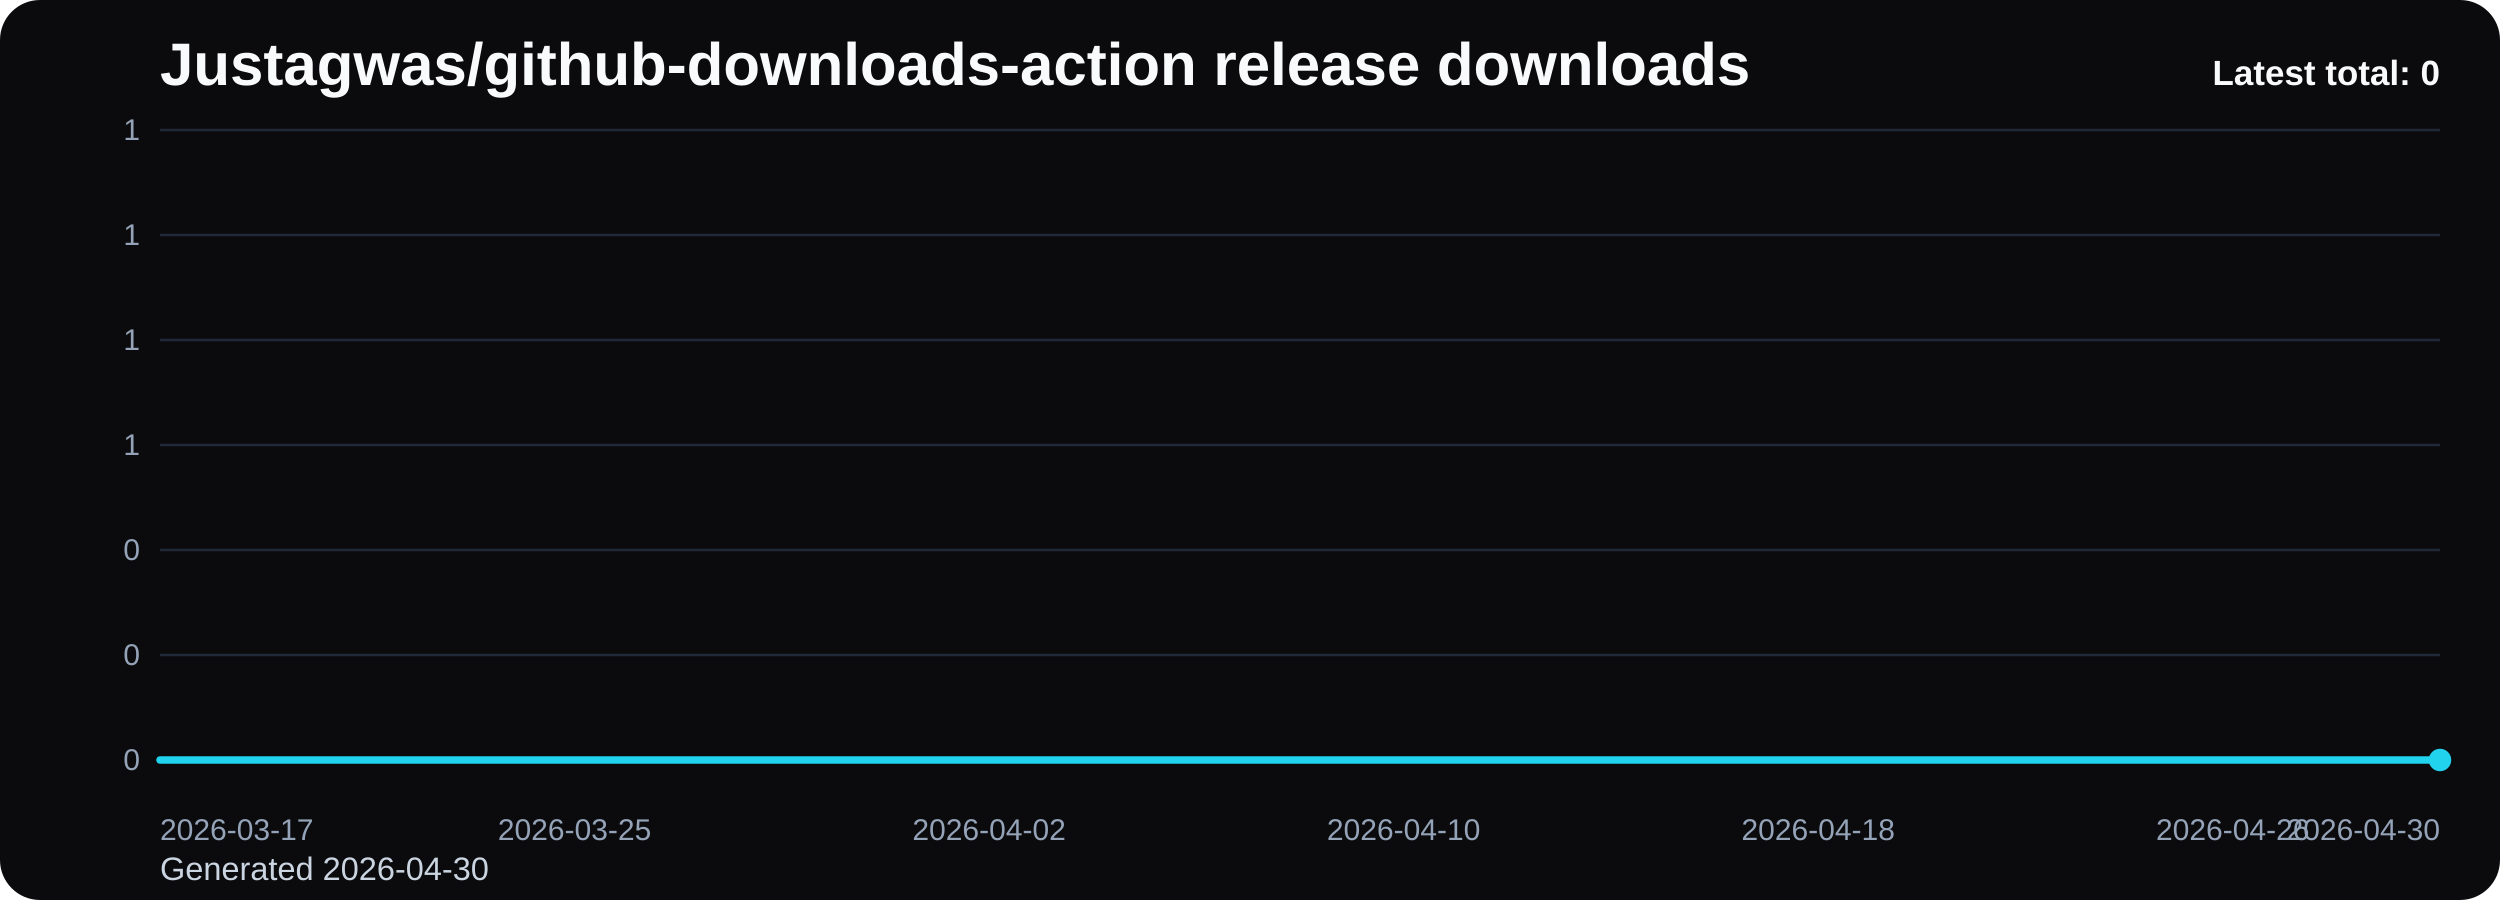
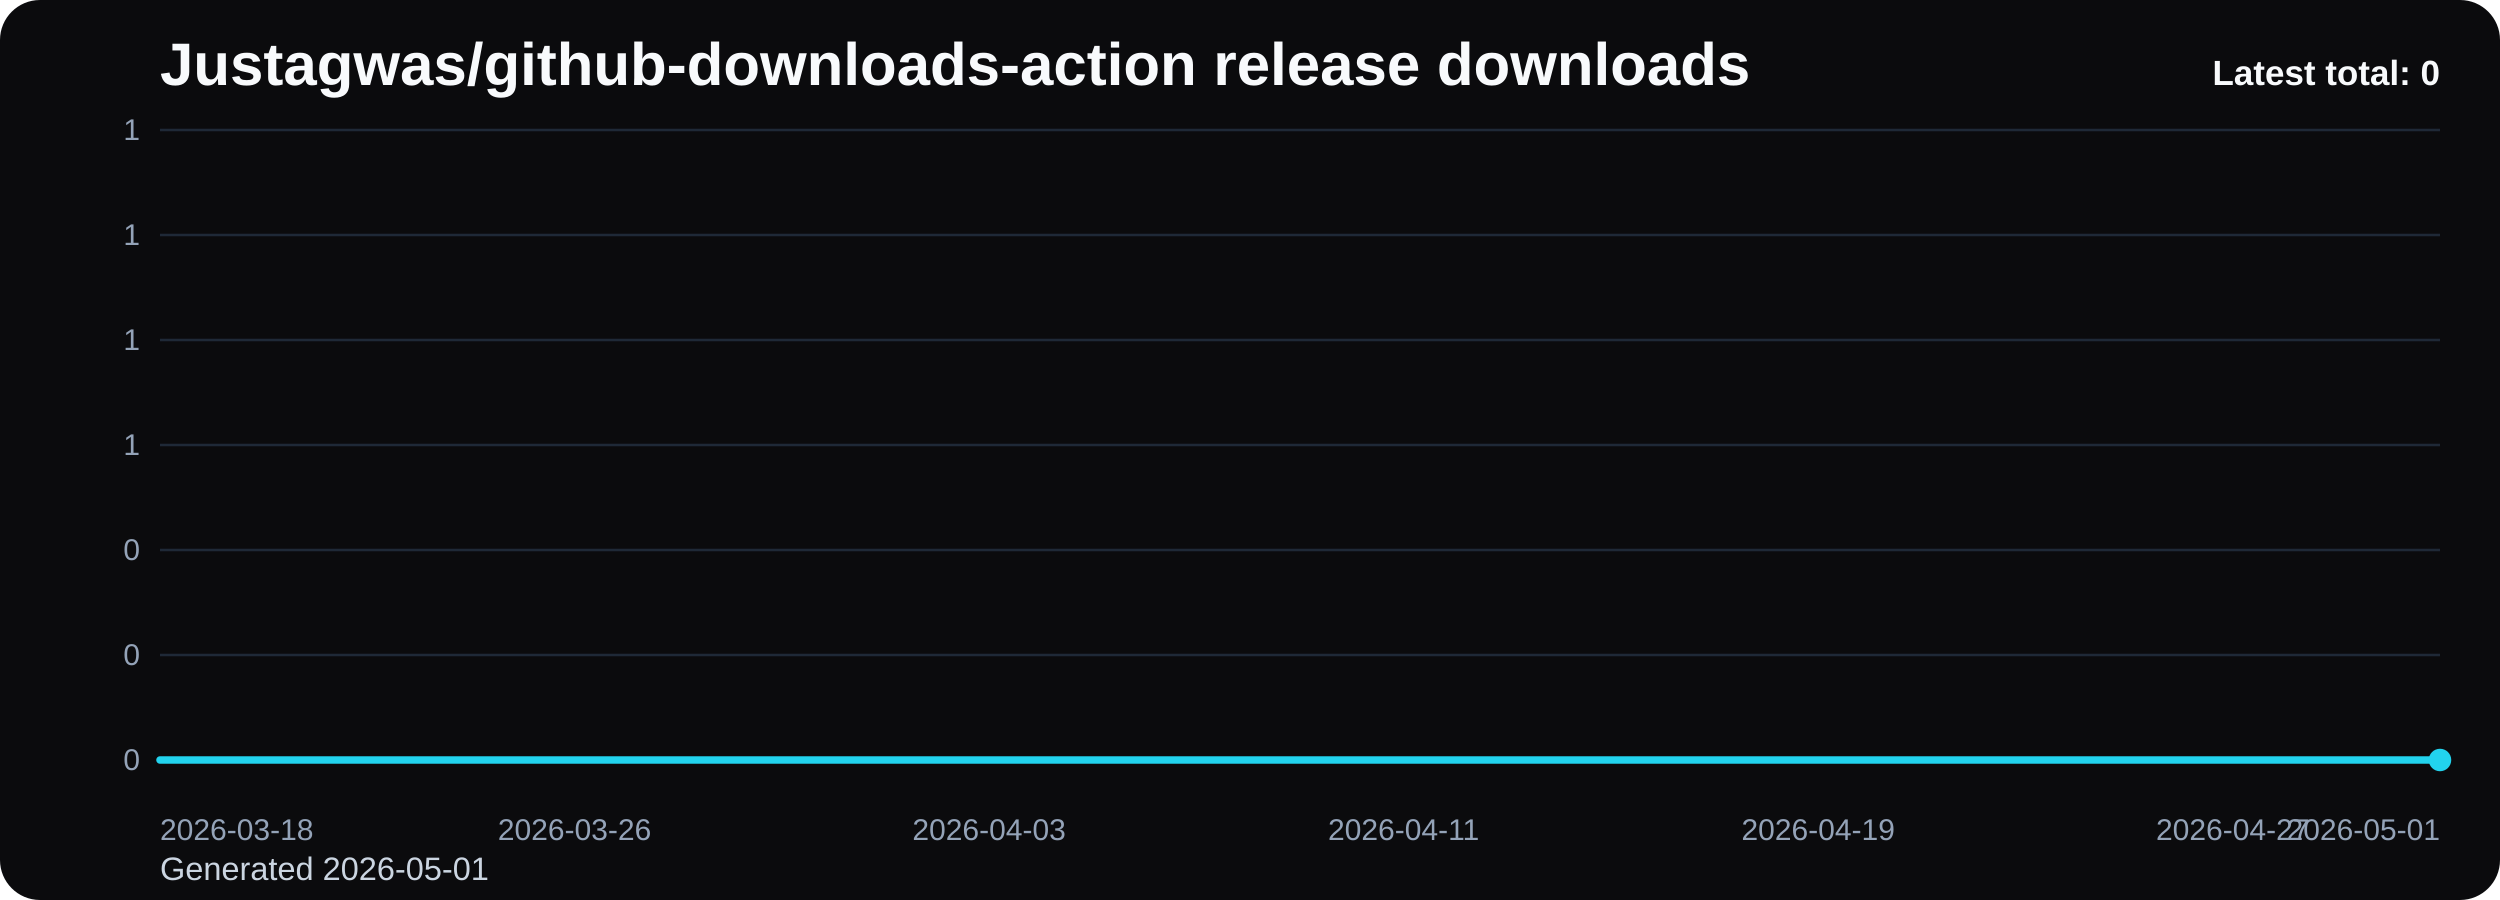
<svg xmlns="http://www.w3.org/2000/svg" viewBox="0 0 1000 360" role="img" aria-label="Justagwas/github-downloads-action release downloads chart">
  <defs>
    <linearGradient id="fill-total-trend-black" x1="0" y1="0" x2="0" y2="1">
      <stop offset="0%" stop-color="#22d3ee" stop-opacity="0.32" />
      <stop offset="100%" stop-color="#22d3ee" stop-opacity="0.05" />
    </linearGradient>
    <style>
      .bg { fill: #0b0b0d; }
      .title { font: 700 24px Arial, sans-serif; fill: #f8fafc; }
      .sub { font: 400 13px Arial, sans-serif; fill: #cbd5e1; }
      .grid { stroke: #1f2937; stroke-width: 1; }
      .axis { font: 400 12px Arial, sans-serif; fill: #94a3b8; }
      .line { fill: none; stroke: #22d3ee; stroke-width: 3; stroke-linecap: round; stroke-linejoin: round; }
      .dot { fill: #22d3ee; }
      .value { font: 600 11px Arial, sans-serif; fill: #cbd5e1; }
      .latest { font: 700 14px Arial, sans-serif; fill: #f8fafc; }
    </style>
  </defs>
  <rect class="bg" x="0" y="0" width="1000" height="360" rx="16" />
  <text class="title" x="64" y="34">Justagwas/github-downloads-action release downloads</text>
-   <text class="sub" x="64" y="352">Generated 2026-04-30</text>
+   <text class="sub" x="64" y="352">Generated 2026-05-01</text>
  <line x1="64" y1="52.00" x2="976" y2="52.00" class="grid" />
  <text x="56" y="56.00" text-anchor="end" class="axis">1</text>
  <line x1="64" y1="94.00" x2="976" y2="94.00" class="grid" />
  <text x="56" y="98.00" text-anchor="end" class="axis">1</text>
  <line x1="64" y1="136.00" x2="976" y2="136.00" class="grid" />
  <text x="56" y="140.00" text-anchor="end" class="axis">1</text>
  <line x1="64" y1="178.00" x2="976" y2="178.00" class="grid" />
  <text x="56" y="182.00" text-anchor="end" class="axis">1</text>
  <line x1="64" y1="220.00" x2="976" y2="220.00" class="grid" />
  <text x="56" y="224.00" text-anchor="end" class="axis">0</text>
  <line x1="64" y1="262.00" x2="976" y2="262.00" class="grid" />
  <text x="56" y="266.00" text-anchor="end" class="axis">0</text>
  <line x1="64" y1="304.00" x2="976" y2="304.00" class="grid" />
  <text x="56" y="308.00" text-anchor="end" class="axis">0</text>
  <path d="M 64.00 304 L 64.00 304.00 L 84.73 304.00 L 105.45 304.00 L 126.18 304.00 L 146.91 304.00 L 167.64 304.00 L 188.36 304.00 L 209.09 304.00 L 229.82 304.00 L 250.55 304.00 L 271.27 304.00 L 292.00 304.00 L 312.73 304.00 L 333.45 304.00 L 354.18 304.00 L 374.91 304.00 L 395.64 304.00 L 416.36 304.00 L 437.09 304.00 L 457.82 304.00 L 478.55 304.00 L 499.27 304.00 L 520.00 304.00 L 540.73 304.00 L 561.45 304.00 L 582.18 304.00 L 602.91 304.00 L 623.64 304.00 L 644.36 304.00 L 665.09 304.00 L 685.82 304.00 L 706.55 304.00 L 727.27 304.00 L 748.00 304.00 L 768.73 304.00 L 789.45 304.00 L 810.18 304.00 L 830.91 304.00 L 851.64 304.00 L 872.36 304.00 L 893.09 304.00 L 913.82 304.00 L 934.55 304.00 L 955.27 304.00 L 976.00 304.00 L 976.00 304 Z" fill="url(#fill-total-trend-black)" />
  <polyline class="line" points="64.00,304.00 84.73,304.00 105.45,304.00 126.18,304.00 146.91,304.00 167.64,304.00 188.36,304.00 209.09,304.00 229.82,304.00 250.55,304.00 271.27,304.00 292.00,304.00 312.73,304.00 333.45,304.00 354.18,304.00 374.91,304.00 395.64,304.00 416.36,304.00 437.09,304.00 457.82,304.00 478.55,304.00 499.27,304.00 520.00,304.00 540.73,304.00 561.45,304.00 582.18,304.00 602.91,304.00 623.64,304.00 644.36,304.00 665.09,304.00 685.82,304.00 706.55,304.00 727.27,304.00 748.00,304.00 768.73,304.00 789.45,304.00 810.18,304.00 830.91,304.00 851.64,304.00 872.36,304.00 893.09,304.00 913.82,304.00 934.55,304.00 955.27,304.00 976.00,304.00" />
  <circle class="dot" cx="976.00" cy="304.00" r="4.5" />
-   <text class="axis" x="64.00" y="336" text-anchor="start">2026-03-17</text>
-   <text class="axis" x="229.82" y="336" text-anchor="middle">2026-03-25</text>
-   <text class="axis" x="395.64" y="336" text-anchor="middle">2026-04-02</text>
-   <text class="axis" x="561.45" y="336" text-anchor="middle">2026-04-10</text>
-   <text class="axis" x="727.27" y="336" text-anchor="middle">2026-04-18</text>
-   <text class="axis" x="893.09" y="336" text-anchor="middle">2026-04-26</text>
-   <text class="axis" x="976.00" y="336" text-anchor="end">2026-04-30</text>
+   <text class="axis" x="64.00" y="336" text-anchor="start">2026-03-18</text>
+   <text class="axis" x="229.82" y="336" text-anchor="middle">2026-03-26</text>
+   <text class="axis" x="395.64" y="336" text-anchor="middle">2026-04-03</text>
+   <text class="axis" x="561.45" y="336" text-anchor="middle">2026-04-11</text>
+   <text class="axis" x="727.27" y="336" text-anchor="middle">2026-04-19</text>
+   <text class="axis" x="893.09" y="336" text-anchor="middle">2026-04-27</text>
+   <text class="axis" x="976.00" y="336" text-anchor="end">2026-05-01</text>
  <text class="latest" x="976" y="34" text-anchor="end">Latest total: 0</text>
</svg>
